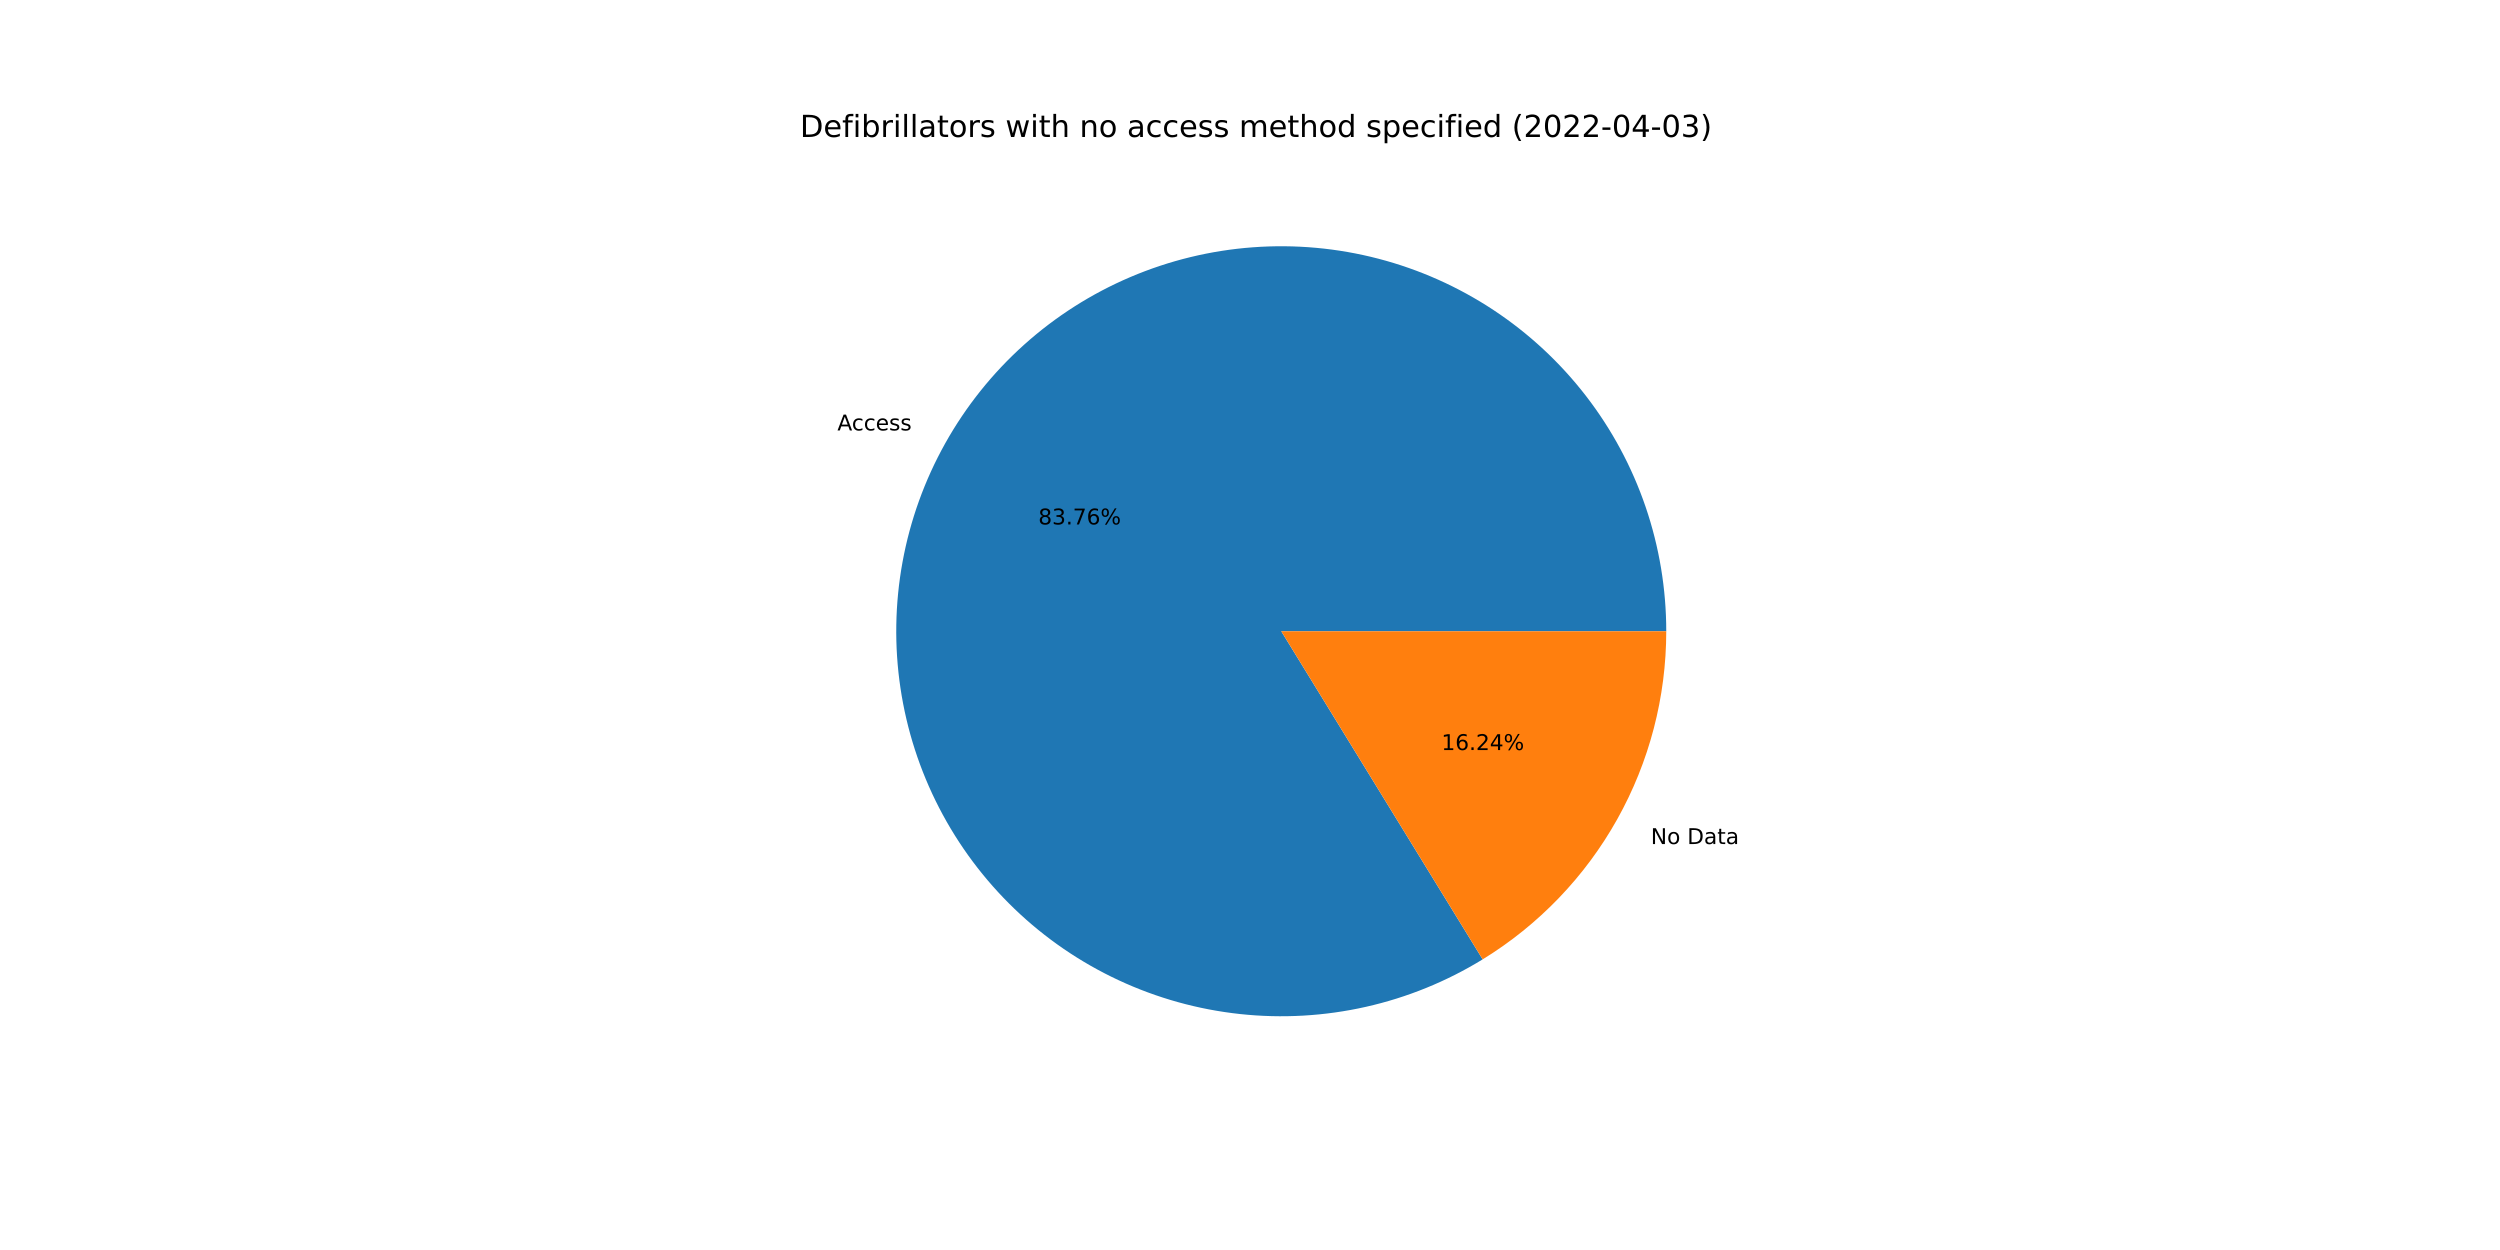
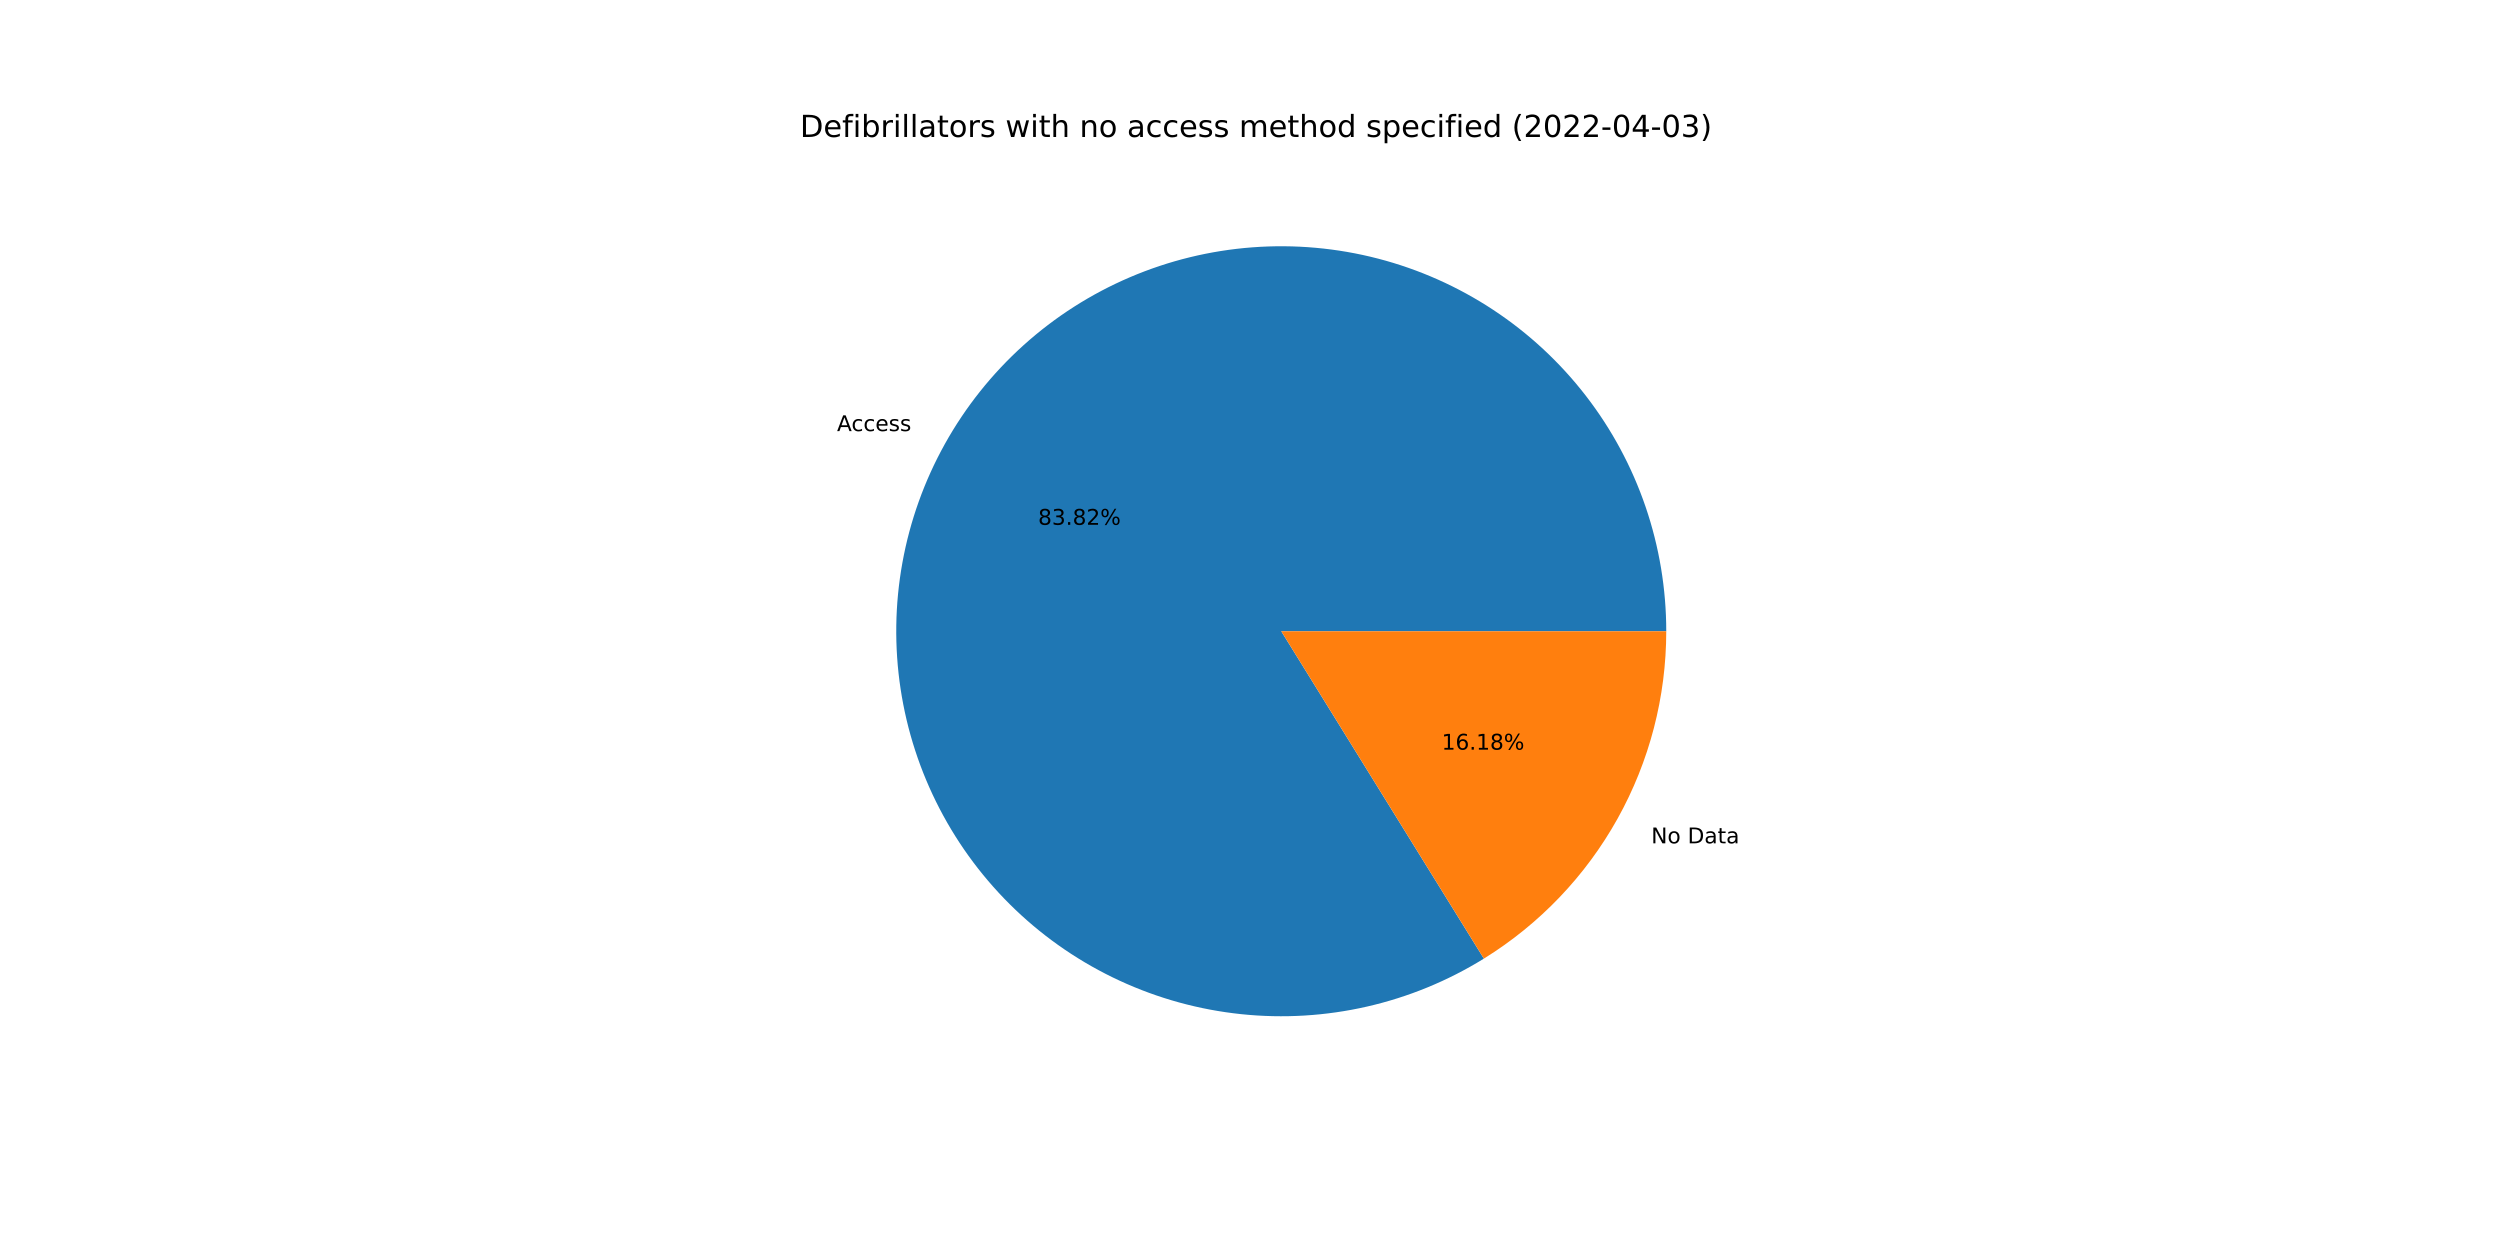
<svg xmlns="http://www.w3.org/2000/svg" xmlns:xlink="http://www.w3.org/1999/xlink" width="1152pt" height="576pt" viewBox="0 0 1152 576" version="1.1">
  <defs>
    <style type="text/css">*{stroke-linejoin: round; stroke-linecap: butt}</style>
  </defs>
  <g id="figure_1">
    <g id="patch_1">
      <path d="M 0 576  L 1152 576  L 1152 0  L 0 0  z " style="fill: #ffffff" />
    </g>
    <g id="axes_1">
      <g id="patch_2">
-         <path d="M 767.808 290.88  C 767.808 271.385 764.594 252.022 758.297 233.572  C 751.999 215.121 742.703 197.835 730.783 182.408  C 718.863 166.981 704.481 153.624 688.217 142.875  C 671.953 132.126 654.028 124.131 635.163 119.212  C 616.298 114.293 596.751 112.517 577.309 113.956  C 557.867 115.394 538.794 120.028 520.859 127.67  C 502.924 135.312 486.37 145.858 471.865 158.884  C 457.36 171.91 445.101 187.238 435.581 204.251  C 426.061 221.264 419.411 239.73 415.897 258.907  C 412.383 278.083 412.055 297.708 414.924 316.991  C 417.793 336.274 423.822 354.953 432.766 372.275  C 441.711 389.597 453.45 405.328 467.51 418.832  C 481.571 432.336 497.762 443.431 515.431 451.669  C 533.1 459.908 552.007 465.178 571.39 467.267  C 590.773 469.356 610.369 468.235 629.388 463.951  C 648.407 459.667 666.59 452.276 683.205 442.078  L 590.4 290.88  L 767.808 290.88  z " style="fill: #1f77b4" />
+         <path d="M 767.808 290.88  C 767.808 271.371 764.59 251.995 758.284 233.533  C 751.977 215.071 742.669 197.776 730.733 182.344  C 718.798 166.911 704.398 153.553 688.115 142.808  C 671.832 132.062 653.887 124.076 635.005 119.171  C 616.122 114.266 596.56 112.509 577.105 113.971  C 557.651 115.433 538.571 120.094 520.633 127.766  C 502.696 135.438 486.147 146.016 471.652 159.075  C 457.158 172.133 444.917 187.493 435.422 204.536  C 425.927 221.579 419.307 240.071 415.831 259.268  C 412.355 278.465 412.069 298.105 414.985 317.395  C 417.9 336.684 423.978 355.362 432.973 372.674  C 441.967 389.986 453.756 405.696 467.864 419.171  C 481.972 432.646 498.206 443.702 515.913 451.893  C 533.619 460.084 552.556 465.299 571.959 467.327  C 591.362 469.355 610.968 468.168 629.985 463.815  C 649.003 459.462 667.172 452.002 683.761 441.735  L 590.4 290.88  L 767.808 290.88  z " style="fill: #1f77b4" />
      </g>
      <g id="patch_3">
-         <path d="M 683.205 442.078  C 709.055 426.212 730.409 403.978 745.219 377.509  C 760.03 351.04 767.808 321.211 767.808 290.88  L 590.4 290.88  L 683.205 442.078  z " style="fill: #ff7f0e" />
+         <path d="M 683.761 441.735  C 709.458 425.832 730.67 403.623 745.378 377.224  C 760.086 350.825 767.808 321.1 767.808 290.88  L 590.4 290.88  L 683.761 441.735  z " style="fill: #ff7f0e" />
      </g>
      <g id="matplotlib.axis_1" />
      <g id="matplotlib.axis_2" />
      <g id="text_1">
-         <g transform="translate(385.8645 198.3472)scale(0.1 -0.1)">
+         <g transform="translate(385.6893 198.661)scale(0.1 -0.1)">
          <defs>
            <path id="DejaVuSans-41" d="M 2188 4044  L 1331 1722  L 3047 1722  L 2188 4044  z M 1831 4666  L 2547 4666  L 4325 0  L 3669 0  L 3244 1197  L 1141 1197  L 716 0  L 50 0  L 1831 4666  z " transform="scale(0.015625)" />
            <path id="DejaVuSans-63" d="M 3122 3366  L 3122 2828  Q 2878 2963 2633 3030  Q 2388 3097 2138 3097  Q 1578 3097 1268 2742  Q 959 2388 959 1747  Q 959 1106 1268 751  Q 1578 397 2138 397  Q 2388 397 2633 464  Q 2878 531 3122 666  L 3122 134  Q 2881 22 2623 -34  Q 2366 -91 2075 -91  Q 1284 -91 818 406  Q 353 903 353 1747  Q 353 2603 823 3093  Q 1294 3584 2113 3584  Q 2378 3584 2631 3529  Q 2884 3475 3122 3366  z " transform="scale(0.015625)" />
            <path id="DejaVuSans-65" d="M 3597 1894  L 3597 1613  L 953 1613  Q 991 1019 1311 708  Q 1631 397 2203 397  Q 2534 397 2845 478  Q 3156 559 3463 722  L 3463 178  Q 3153 47 2828 -22  Q 2503 -91 2169 -91  Q 1331 -91 842 396  Q 353 884 353 1716  Q 353 2575 817 3079  Q 1281 3584 2069 3584  Q 2775 3584 3186 3129  Q 3597 2675 3597 1894  z M 3022 2063  Q 3016 2534 2758 2815  Q 2500 3097 2075 3097  Q 1594 3097 1305 2825  Q 1016 2553 972 2059  L 3022 2063  z " transform="scale(0.015625)" />
            <path id="DejaVuSans-73" d="M 2834 3397  L 2834 2853  Q 2591 2978 2328 3040  Q 2066 3103 1784 3103  Q 1356 3103 1142 2972  Q 928 2841 928 2578  Q 928 2378 1081 2264  Q 1234 2150 1697 2047  L 1894 2003  Q 2506 1872 2764 1633  Q 3022 1394 3022 966  Q 3022 478 2636 193  Q 2250 -91 1575 -91  Q 1294 -91 989 -36  Q 684 19 347 128  L 347 722  Q 666 556 975 473  Q 1284 391 1588 391  Q 1994 391 2212 530  Q 2431 669 2431 922  Q 2431 1156 2273 1281  Q 2116 1406 1581 1522  L 1381 1569  Q 847 1681 609 1914  Q 372 2147 372 2553  Q 372 3047 722 3315  Q 1072 3584 1716 3584  Q 2034 3584 2315 3537  Q 2597 3491 2834 3397  z " transform="scale(0.015625)" />
          </defs>
          <use xlink:href="#DejaVuSans-41" />
          <use xlink:href="#DejaVuSans-63" x="66.658" />
          <use xlink:href="#DejaVuSans-63" x="121.639" />
          <use xlink:href="#DejaVuSans-65" x="176.619" />
          <use xlink:href="#DejaVuSans-73" x="238.143" />
          <use xlink:href="#DejaVuSans-73" x="290.242" />
        </g>
      </g>
      <g id="text_2">
-         <g transform="translate(478.4437 241.6618)scale(0.1 -0.1)">
+         <g transform="translate(478.3481 241.833)scale(0.1 -0.1)">
          <defs>
            <path id="DejaVuSans-38" d="M 2034 2216  Q 1584 2216 1326 1975  Q 1069 1734 1069 1313  Q 1069 891 1326 650  Q 1584 409 2034 409  Q 2484 409 2743 651  Q 3003 894 3003 1313  Q 3003 1734 2745 1975  Q 2488 2216 2034 2216  z M 1403 2484  Q 997 2584 770 2862  Q 544 3141 544 3541  Q 544 4100 942 4425  Q 1341 4750 2034 4750  Q 2731 4750 3128 4425  Q 3525 4100 3525 3541  Q 3525 3141 3298 2862  Q 3072 2584 2669 2484  Q 3125 2378 3379 2068  Q 3634 1759 3634 1313  Q 3634 634 3220 271  Q 2806 -91 2034 -91  Q 1263 -91 848 271  Q 434 634 434 1313  Q 434 1759 690 2068  Q 947 2378 1403 2484  z M 1172 3481  Q 1172 3119 1398 2916  Q 1625 2713 2034 2713  Q 2441 2713 2670 2916  Q 2900 3119 2900 3481  Q 2900 3844 2670 4047  Q 2441 4250 2034 4250  Q 1625 4250 1398 4047  Q 1172 3844 1172 3481  z " transform="scale(0.015625)" />
            <path id="DejaVuSans-33" d="M 2597 2516  Q 3050 2419 3304 2112  Q 3559 1806 3559 1356  Q 3559 666 3084 287  Q 2609 -91 1734 -91  Q 1441 -91 1130 -33  Q 819 25 488 141  L 488 750  Q 750 597 1062 519  Q 1375 441 1716 441  Q 2309 441 2620 675  Q 2931 909 2931 1356  Q 2931 1769 2642 2001  Q 2353 2234 1838 2234  L 1294 2234  L 1294 2753  L 1863 2753  Q 2328 2753 2575 2939  Q 2822 3125 2822 3475  Q 2822 3834 2567 4026  Q 2313 4219 1838 4219  Q 1578 4219 1281 4162  Q 984 4106 628 3988  L 628 4550  Q 988 4650 1302 4700  Q 1616 4750 1894 4750  Q 2613 4750 3031 4423  Q 3450 4097 3450 3541  Q 3450 3153 3228 2886  Q 3006 2619 2597 2516  z " transform="scale(0.015625)" />
            <path id="DejaVuSans-2e" d="M 684 794  L 1344 794  L 1344 0  L 684 0  L 684 794  z " transform="scale(0.015625)" />
-             <path id="DejaVuSans-37" d="M 525 4666  L 3525 4666  L 3525 4397  L 1831 0  L 1172 0  L 2766 4134  L 525 4134  L 525 4666  z " transform="scale(0.015625)" />
-             <path id="DejaVuSans-36" d="M 2113 2584  Q 1688 2584 1439 2293  Q 1191 2003 1191 1497  Q 1191 994 1439 701  Q 1688 409 2113 409  Q 2538 409 2786 701  Q 3034 994 3034 1497  Q 3034 2003 2786 2293  Q 2538 2584 2113 2584  z M 3366 4563  L 3366 3988  Q 3128 4100 2886 4159  Q 2644 4219 2406 4219  Q 1781 4219 1451 3797  Q 1122 3375 1075 2522  Q 1259 2794 1537 2939  Q 1816 3084 2150 3084  Q 2853 3084 3261 2657  Q 3669 2231 3669 1497  Q 3669 778 3244 343  Q 2819 -91 2113 -91  Q 1303 -91 875 529  Q 447 1150 447 2328  Q 447 3434 972 4092  Q 1497 4750 2381 4750  Q 2619 4750 2861 4703  Q 3103 4656 3366 4563  z " transform="scale(0.015625)" />
+             <path id="DejaVuSans-32" d="M 1228 531  L 3431 531  L 3431 0  L 469 0  L 469 531  Q 828 903 1448 1529  Q 2069 2156 2228 2338  Q 2531 2678 2651 2914  Q 2772 3150 2772 3378  Q 2772 3750 2511 3984  Q 2250 4219 1831 4219  Q 1534 4219 1204 4116  Q 875 4013 500 3803  L 500 4441  Q 881 4594 1212 4672  Q 1544 4750 1819 4750  Q 2544 4750 2975 4387  Q 3406 4025 3406 3419  Q 3406 3131 3298 2873  Q 3191 2616 2906 2266  Q 2828 2175 2409 1742  Q 1991 1309 1228 531  z " transform="scale(0.015625)" />
            <path id="DejaVuSans-25" d="M 4653 2053  Q 4381 2053 4226 1822  Q 4072 1591 4072 1178  Q 4072 772 4226 539  Q 4381 306 4653 306  Q 4919 306 5073 539  Q 5228 772 5228 1178  Q 5228 1588 5073 1820  Q 4919 2053 4653 2053  z M 4653 2450  Q 5147 2450 5437 2106  Q 5728 1763 5728 1178  Q 5728 594 5436 251  Q 5144 -91 4653 -91  Q 4153 -91 3862 251  Q 3572 594 3572 1178  Q 3572 1766 3864 2108  Q 4156 2450 4653 2450  z M 1428 4353  Q 1159 4353 1004 4120  Q 850 3888 850 3481  Q 850 3069 1003 2837  Q 1156 2606 1428 2606  Q 1700 2606 1854 2837  Q 2009 3069 2009 3481  Q 2009 3884 1853 4118  Q 1697 4353 1428 4353  z M 4250 4750  L 4750 4750  L 1831 -91  L 1331 -91  L 4250 4750  z M 1428 4750  Q 1922 4750 2215 4408  Q 2509 4066 2509 3481  Q 2509 2891 2217 2550  Q 1925 2209 1428 2209  Q 931 2209 642 2551  Q 353 2894 353 3481  Q 353 4063 643 4406  Q 934 4750 1428 4750  z " transform="scale(0.015625)" />
          </defs>
          <use xlink:href="#DejaVuSans-38" />
          <use xlink:href="#DejaVuSans-33" x="63.623" />
          <use xlink:href="#DejaVuSans-2e" x="127.246" />
-           <use xlink:href="#DejaVuSans-37" x="159.033" />
-           <use xlink:href="#DejaVuSans-36" x="222.656" />
+           <use xlink:href="#DejaVuSans-38" x="159.033" />
+           <use xlink:href="#DejaVuSans-32" x="222.656" />
          <use xlink:href="#DejaVuSans-25" x="286.279" />
        </g>
      </g>
      <g id="text_3">
-         <g transform="translate(760.7011 388.9315)scale(0.1 -0.1)">
+         <g transform="translate(760.8763 388.6177)scale(0.1 -0.1)">
          <defs>
            <path id="DejaVuSans-4e" d="M 628 4666  L 1478 4666  L 3547 763  L 3547 4666  L 4159 4666  L 4159 0  L 3309 0  L 1241 3903  L 1241 0  L 628 0  L 628 4666  z " transform="scale(0.015625)" />
            <path id="DejaVuSans-6f" d="M 1959 3097  Q 1497 3097 1228 2736  Q 959 2375 959 1747  Q 959 1119 1226 758  Q 1494 397 1959 397  Q 2419 397 2687 759  Q 2956 1122 2956 1747  Q 2956 2369 2687 2733  Q 2419 3097 1959 3097  z M 1959 3584  Q 2709 3584 3137 3096  Q 3566 2609 3566 1747  Q 3566 888 3137 398  Q 2709 -91 1959 -91  Q 1206 -91 779 398  Q 353 888 353 1747  Q 353 2609 779 3096  Q 1206 3584 1959 3584  z " transform="scale(0.015625)" />
            <path id="DejaVuSans-20" transform="scale(0.015625)" />
            <path id="DejaVuSans-44" d="M 1259 4147  L 1259 519  L 2022 519  Q 2988 519 3436 956  Q 3884 1394 3884 2338  Q 3884 3275 3436 3711  Q 2988 4147 2022 4147  L 1259 4147  z M 628 4666  L 1925 4666  Q 3281 4666 3915 4102  Q 4550 3538 4550 2338  Q 4550 1131 3912 565  Q 3275 0 1925 0  L 628 0  L 628 4666  z " transform="scale(0.015625)" />
            <path id="DejaVuSans-61" d="M 2194 1759  Q 1497 1759 1228 1600  Q 959 1441 959 1056  Q 959 750 1161 570  Q 1363 391 1709 391  Q 2188 391 2477 730  Q 2766 1069 2766 1631  L 2766 1759  L 2194 1759  z M 3341 1997  L 3341 0  L 2766 0  L 2766 531  Q 2569 213 2275 61  Q 1981 -91 1556 -91  Q 1019 -91 701 211  Q 384 513 384 1019  Q 384 1609 779 1909  Q 1175 2209 1959 2209  L 2766 2209  L 2766 2266  Q 2766 2663 2505 2880  Q 2244 3097 1772 3097  Q 1472 3097 1187 3025  Q 903 2953 641 2809  L 641 3341  Q 956 3463 1253 3523  Q 1550 3584 1831 3584  Q 2591 3584 2966 3190  Q 3341 2797 3341 1997  z " transform="scale(0.015625)" />
            <path id="DejaVuSans-74" d="M 1172 4494  L 1172 3500  L 2356 3500  L 2356 3053  L 1172 3053  L 1172 1153  Q 1172 725 1289 603  Q 1406 481 1766 481  L 2356 481  L 2356 0  L 1766 0  Q 1100 0 847 248  Q 594 497 594 1153  L 594 3053  L 172 3053  L 172 3500  L 594 3500  L 594 4494  L 1172 4494  z " transform="scale(0.015625)" />
          </defs>
          <use xlink:href="#DejaVuSans-4e" />
          <use xlink:href="#DejaVuSans-6f" x="74.805" />
          <use xlink:href="#DejaVuSans-20" x="135.986" />
          <use xlink:href="#DejaVuSans-44" x="167.773" />
          <use xlink:href="#DejaVuSans-61" x="244.775" />
          <use xlink:href="#DejaVuSans-74" x="306.055" />
          <use xlink:href="#DejaVuSans-61" x="345.264" />
        </g>
      </g>
      <g id="text_4">
-         <g transform="translate(664.2267 345.6169)scale(0.1 -0.1)">
+         <g transform="translate(664.3222 345.4458)scale(0.1 -0.1)">
          <defs>
            <path id="DejaVuSans-31" d="M 794 531  L 1825 531  L 1825 4091  L 703 3866  L 703 4441  L 1819 4666  L 2450 4666  L 2450 531  L 3481 531  L 3481 0  L 794 0  L 794 531  z " transform="scale(0.015625)" />
-             <path id="DejaVuSans-32" d="M 1228 531  L 3431 531  L 3431 0  L 469 0  L 469 531  Q 828 903 1448 1529  Q 2069 2156 2228 2338  Q 2531 2678 2651 2914  Q 2772 3150 2772 3378  Q 2772 3750 2511 3984  Q 2250 4219 1831 4219  Q 1534 4219 1204 4116  Q 875 4013 500 3803  L 500 4441  Q 881 4594 1212 4672  Q 1544 4750 1819 4750  Q 2544 4750 2975 4387  Q 3406 4025 3406 3419  Q 3406 3131 3298 2873  Q 3191 2616 2906 2266  Q 2828 2175 2409 1742  Q 1991 1309 1228 531  z " transform="scale(0.015625)" />
-             <path id="DejaVuSans-34" d="M 2419 4116  L 825 1625  L 2419 1625  L 2419 4116  z M 2253 4666  L 3047 4666  L 3047 1625  L 3713 1625  L 3713 1100  L 3047 1100  L 3047 0  L 2419 0  L 2419 1100  L 313 1100  L 313 1709  L 2253 4666  z " transform="scale(0.015625)" />
+             <path id="DejaVuSans-36" d="M 2113 2584  Q 1688 2584 1439 2293  Q 1191 2003 1191 1497  Q 1191 994 1439 701  Q 1688 409 2113 409  Q 2538 409 2786 701  Q 3034 994 3034 1497  Q 3034 2003 2786 2293  Q 2538 2584 2113 2584  z M 3366 4563  L 3366 3988  Q 3128 4100 2886 4159  Q 2644 4219 2406 4219  Q 1781 4219 1451 3797  Q 1122 3375 1075 2522  Q 1259 2794 1537 2939  Q 1816 3084 2150 3084  Q 2853 3084 3261 2657  Q 3669 2231 3669 1497  Q 3669 778 3244 343  Q 2819 -91 2113 -91  Q 1303 -91 875 529  Q 447 1150 447 2328  Q 447 3434 972 4092  Q 1497 4750 2381 4750  Q 2619 4750 2861 4703  Q 3103 4656 3366 4563  z " transform="scale(0.015625)" />
          </defs>
          <use xlink:href="#DejaVuSans-31" />
          <use xlink:href="#DejaVuSans-36" x="63.623" />
          <use xlink:href="#DejaVuSans-2e" x="127.246" />
-           <use xlink:href="#DejaVuSans-32" x="159.033" />
-           <use xlink:href="#DejaVuSans-34" x="222.656" />
+           <use xlink:href="#DejaVuSans-31" x="159.033" />
+           <use xlink:href="#DejaVuSans-38" x="222.656" />
          <use xlink:href="#DejaVuSans-25" x="286.279" />
        </g>
      </g>
      <g id="text_5">
        <g transform="translate(368.64 63.12)scale(0.14 -0.14)">
          <defs>
            <path id="DejaVuSans-66" d="M 2375 4863  L 2375 4384  L 1825 4384  Q 1516 4384 1395 4259  Q 1275 4134 1275 3809  L 1275 3500  L 2222 3500  L 2222 3053  L 1275 3053  L 1275 0  L 697 0  L 697 3053  L 147 3053  L 147 3500  L 697 3500  L 697 3744  Q 697 4328 969 4595  Q 1241 4863 1831 4863  L 2375 4863  z " transform="scale(0.015625)" />
            <path id="DejaVuSans-69" d="M 603 3500  L 1178 3500  L 1178 0  L 603 0  L 603 3500  z M 603 4863  L 1178 4863  L 1178 4134  L 603 4134  L 603 4863  z " transform="scale(0.015625)" />
            <path id="DejaVuSans-62" d="M 3116 1747  Q 3116 2381 2855 2742  Q 2594 3103 2138 3103  Q 1681 3103 1420 2742  Q 1159 2381 1159 1747  Q 1159 1113 1420 752  Q 1681 391 2138 391  Q 2594 391 2855 752  Q 3116 1113 3116 1747  z M 1159 2969  Q 1341 3281 1617 3432  Q 1894 3584 2278 3584  Q 2916 3584 3314 3078  Q 3713 2572 3713 1747  Q 3713 922 3314 415  Q 2916 -91 2278 -91  Q 1894 -91 1617 61  Q 1341 213 1159 525  L 1159 0  L 581 0  L 581 4863  L 1159 4863  L 1159 2969  z " transform="scale(0.015625)" />
            <path id="DejaVuSans-72" d="M 2631 2963  Q 2534 3019 2420 3045  Q 2306 3072 2169 3072  Q 1681 3072 1420 2755  Q 1159 2438 1159 1844  L 1159 0  L 581 0  L 581 3500  L 1159 3500  L 1159 2956  Q 1341 3275 1631 3429  Q 1922 3584 2338 3584  Q 2397 3584 2469 3576  Q 2541 3569 2628 3553  L 2631 2963  z " transform="scale(0.015625)" />
            <path id="DejaVuSans-6c" d="M 603 4863  L 1178 4863  L 1178 0  L 603 0  L 603 4863  z " transform="scale(0.015625)" />
            <path id="DejaVuSans-77" d="M 269 3500  L 844 3500  L 1563 769  L 2278 3500  L 2956 3500  L 3675 769  L 4391 3500  L 4966 3500  L 4050 0  L 3372 0  L 2619 2869  L 1863 0  L 1184 0  L 269 3500  z " transform="scale(0.015625)" />
            <path id="DejaVuSans-68" d="M 3513 2113  L 3513 0  L 2938 0  L 2938 2094  Q 2938 2591 2744 2837  Q 2550 3084 2163 3084  Q 1697 3084 1428 2787  Q 1159 2491 1159 1978  L 1159 0  L 581 0  L 581 4863  L 1159 4863  L 1159 2956  Q 1366 3272 1645 3428  Q 1925 3584 2291 3584  Q 2894 3584 3203 3211  Q 3513 2838 3513 2113  z " transform="scale(0.015625)" />
            <path id="DejaVuSans-6e" d="M 3513 2113  L 3513 0  L 2938 0  L 2938 2094  Q 2938 2591 2744 2837  Q 2550 3084 2163 3084  Q 1697 3084 1428 2787  Q 1159 2491 1159 1978  L 1159 0  L 581 0  L 581 3500  L 1159 3500  L 1159 2956  Q 1366 3272 1645 3428  Q 1925 3584 2291 3584  Q 2894 3584 3203 3211  Q 3513 2838 3513 2113  z " transform="scale(0.015625)" />
            <path id="DejaVuSans-6d" d="M 3328 2828  Q 3544 3216 3844 3400  Q 4144 3584 4550 3584  Q 5097 3584 5394 3201  Q 5691 2819 5691 2113  L 5691 0  L 5113 0  L 5113 2094  Q 5113 2597 4934 2840  Q 4756 3084 4391 3084  Q 3944 3084 3684 2787  Q 3425 2491 3425 1978  L 3425 0  L 2847 0  L 2847 2094  Q 2847 2600 2669 2842  Q 2491 3084 2119 3084  Q 1678 3084 1418 2786  Q 1159 2488 1159 1978  L 1159 0  L 581 0  L 581 3500  L 1159 3500  L 1159 2956  Q 1356 3278 1631 3431  Q 1906 3584 2284 3584  Q 2666 3584 2933 3390  Q 3200 3197 3328 2828  z " transform="scale(0.015625)" />
            <path id="DejaVuSans-64" d="M 2906 2969  L 2906 4863  L 3481 4863  L 3481 0  L 2906 0  L 2906 525  Q 2725 213 2448 61  Q 2172 -91 1784 -91  Q 1150 -91 751 415  Q 353 922 353 1747  Q 353 2572 751 3078  Q 1150 3584 1784 3584  Q 2172 3584 2448 3432  Q 2725 3281 2906 2969  z M 947 1747  Q 947 1113 1208 752  Q 1469 391 1925 391  Q 2381 391 2643 752  Q 2906 1113 2906 1747  Q 2906 2381 2643 2742  Q 2381 3103 1925 3103  Q 1469 3103 1208 2742  Q 947 2381 947 1747  z " transform="scale(0.015625)" />
            <path id="DejaVuSans-70" d="M 1159 525  L 1159 -1331  L 581 -1331  L 581 3500  L 1159 3500  L 1159 2969  Q 1341 3281 1617 3432  Q 1894 3584 2278 3584  Q 2916 3584 3314 3078  Q 3713 2572 3713 1747  Q 3713 922 3314 415  Q 2916 -91 2278 -91  Q 1894 -91 1617 61  Q 1341 213 1159 525  z M 3116 1747  Q 3116 2381 2855 2742  Q 2594 3103 2138 3103  Q 1681 3103 1420 2742  Q 1159 2381 1159 1747  Q 1159 1113 1420 752  Q 1681 391 2138 391  Q 2594 391 2855 752  Q 3116 1113 3116 1747  z " transform="scale(0.015625)" />
            <path id="DejaVuSans-28" d="M 1984 4856  Q 1566 4138 1362 3434  Q 1159 2731 1159 2009  Q 1159 1288 1364 580  Q 1569 -128 1984 -844  L 1484 -844  Q 1016 -109 783 600  Q 550 1309 550 2009  Q 550 2706 781 3412  Q 1013 4119 1484 4856  L 1984 4856  z " transform="scale(0.015625)" />
            <path id="DejaVuSans-30" d="M 2034 4250  Q 1547 4250 1301 3770  Q 1056 3291 1056 2328  Q 1056 1369 1301 889  Q 1547 409 2034 409  Q 2525 409 2770 889  Q 3016 1369 3016 2328  Q 3016 3291 2770 3770  Q 2525 4250 2034 4250  z M 2034 4750  Q 2819 4750 3233 4129  Q 3647 3509 3647 2328  Q 3647 1150 3233 529  Q 2819 -91 2034 -91  Q 1250 -91 836 529  Q 422 1150 422 2328  Q 422 3509 836 4129  Q 1250 4750 2034 4750  z " transform="scale(0.015625)" />
            <path id="DejaVuSans-2d" d="M 313 2009  L 1997 2009  L 1997 1497  L 313 1497  L 313 2009  z " transform="scale(0.015625)" />
+             <path id="DejaVuSans-34" d="M 2419 4116  L 825 1625  L 2419 1625  L 2419 4116  z M 2253 4666  L 3047 4666  L 3047 1625  L 3713 1625  L 3713 1100  L 3047 1100  L 3047 0  L 2419 0  L 2419 1100  L 313 1100  L 313 1709  L 2253 4666  z " transform="scale(0.015625)" />
            <path id="DejaVuSans-29" d="M 513 4856  L 1013 4856  Q 1481 4119 1714 3412  Q 1947 2706 1947 2009  Q 1947 1309 1714 600  Q 1481 -109 1013 -844  L 513 -844  Q 928 -128 1133 580  Q 1338 1288 1338 2009  Q 1338 2731 1133 3434  Q 928 4138 513 4856  z " transform="scale(0.015625)" />
          </defs>
          <use xlink:href="#DejaVuSans-44" />
          <use xlink:href="#DejaVuSans-65" x="77.002" />
          <use xlink:href="#DejaVuSans-66" x="138.525" />
          <use xlink:href="#DejaVuSans-69" x="173.73" />
          <use xlink:href="#DejaVuSans-62" x="201.514" />
          <use xlink:href="#DejaVuSans-72" x="264.99" />
          <use xlink:href="#DejaVuSans-69" x="306.104" />
          <use xlink:href="#DejaVuSans-6c" x="333.887" />
          <use xlink:href="#DejaVuSans-6c" x="361.67" />
          <use xlink:href="#DejaVuSans-61" x="389.453" />
          <use xlink:href="#DejaVuSans-74" x="450.732" />
          <use xlink:href="#DejaVuSans-6f" x="489.941" />
          <use xlink:href="#DejaVuSans-72" x="551.123" />
          <use xlink:href="#DejaVuSans-73" x="592.236" />
          <use xlink:href="#DejaVuSans-20" x="644.336" />
          <use xlink:href="#DejaVuSans-77" x="676.123" />
          <use xlink:href="#DejaVuSans-69" x="757.91" />
          <use xlink:href="#DejaVuSans-74" x="785.693" />
          <use xlink:href="#DejaVuSans-68" x="824.902" />
          <use xlink:href="#DejaVuSans-20" x="888.281" />
          <use xlink:href="#DejaVuSans-6e" x="920.068" />
          <use xlink:href="#DejaVuSans-6f" x="983.447" />
          <use xlink:href="#DejaVuSans-20" x="1044.629" />
          <use xlink:href="#DejaVuSans-61" x="1076.416" />
          <use xlink:href="#DejaVuSans-63" x="1137.695" />
          <use xlink:href="#DejaVuSans-63" x="1192.676" />
          <use xlink:href="#DejaVuSans-65" x="1247.656" />
          <use xlink:href="#DejaVuSans-73" x="1309.18" />
          <use xlink:href="#DejaVuSans-73" x="1361.279" />
          <use xlink:href="#DejaVuSans-20" x="1413.379" />
          <use xlink:href="#DejaVuSans-6d" x="1445.166" />
          <use xlink:href="#DejaVuSans-65" x="1542.578" />
          <use xlink:href="#DejaVuSans-74" x="1604.102" />
          <use xlink:href="#DejaVuSans-68" x="1643.311" />
          <use xlink:href="#DejaVuSans-6f" x="1706.689" />
          <use xlink:href="#DejaVuSans-64" x="1767.871" />
          <use xlink:href="#DejaVuSans-20" x="1831.348" />
          <use xlink:href="#DejaVuSans-73" x="1863.135" />
          <use xlink:href="#DejaVuSans-70" x="1915.234" />
          <use xlink:href="#DejaVuSans-65" x="1978.711" />
          <use xlink:href="#DejaVuSans-63" x="2040.234" />
          <use xlink:href="#DejaVuSans-69" x="2095.215" />
          <use xlink:href="#DejaVuSans-66" x="2122.998" />
          <use xlink:href="#DejaVuSans-69" x="2158.203" />
          <use xlink:href="#DejaVuSans-65" x="2185.986" />
          <use xlink:href="#DejaVuSans-64" x="2247.51" />
          <use xlink:href="#DejaVuSans-20" x="2310.986" />
          <use xlink:href="#DejaVuSans-28" x="2342.773" />
          <use xlink:href="#DejaVuSans-32" x="2381.787" />
          <use xlink:href="#DejaVuSans-30" x="2445.41" />
          <use xlink:href="#DejaVuSans-32" x="2509.033" />
          <use xlink:href="#DejaVuSans-32" x="2572.656" />
          <use xlink:href="#DejaVuSans-2d" x="2636.279" />
          <use xlink:href="#DejaVuSans-30" x="2672.363" />
          <use xlink:href="#DejaVuSans-34" x="2735.986" />
          <use xlink:href="#DejaVuSans-2d" x="2799.609" />
          <use xlink:href="#DejaVuSans-30" x="2835.693" />
          <use xlink:href="#DejaVuSans-33" x="2899.316" />
          <use xlink:href="#DejaVuSans-29" x="2962.939" />
        </g>
      </g>
    </g>
  </g>
</svg>
